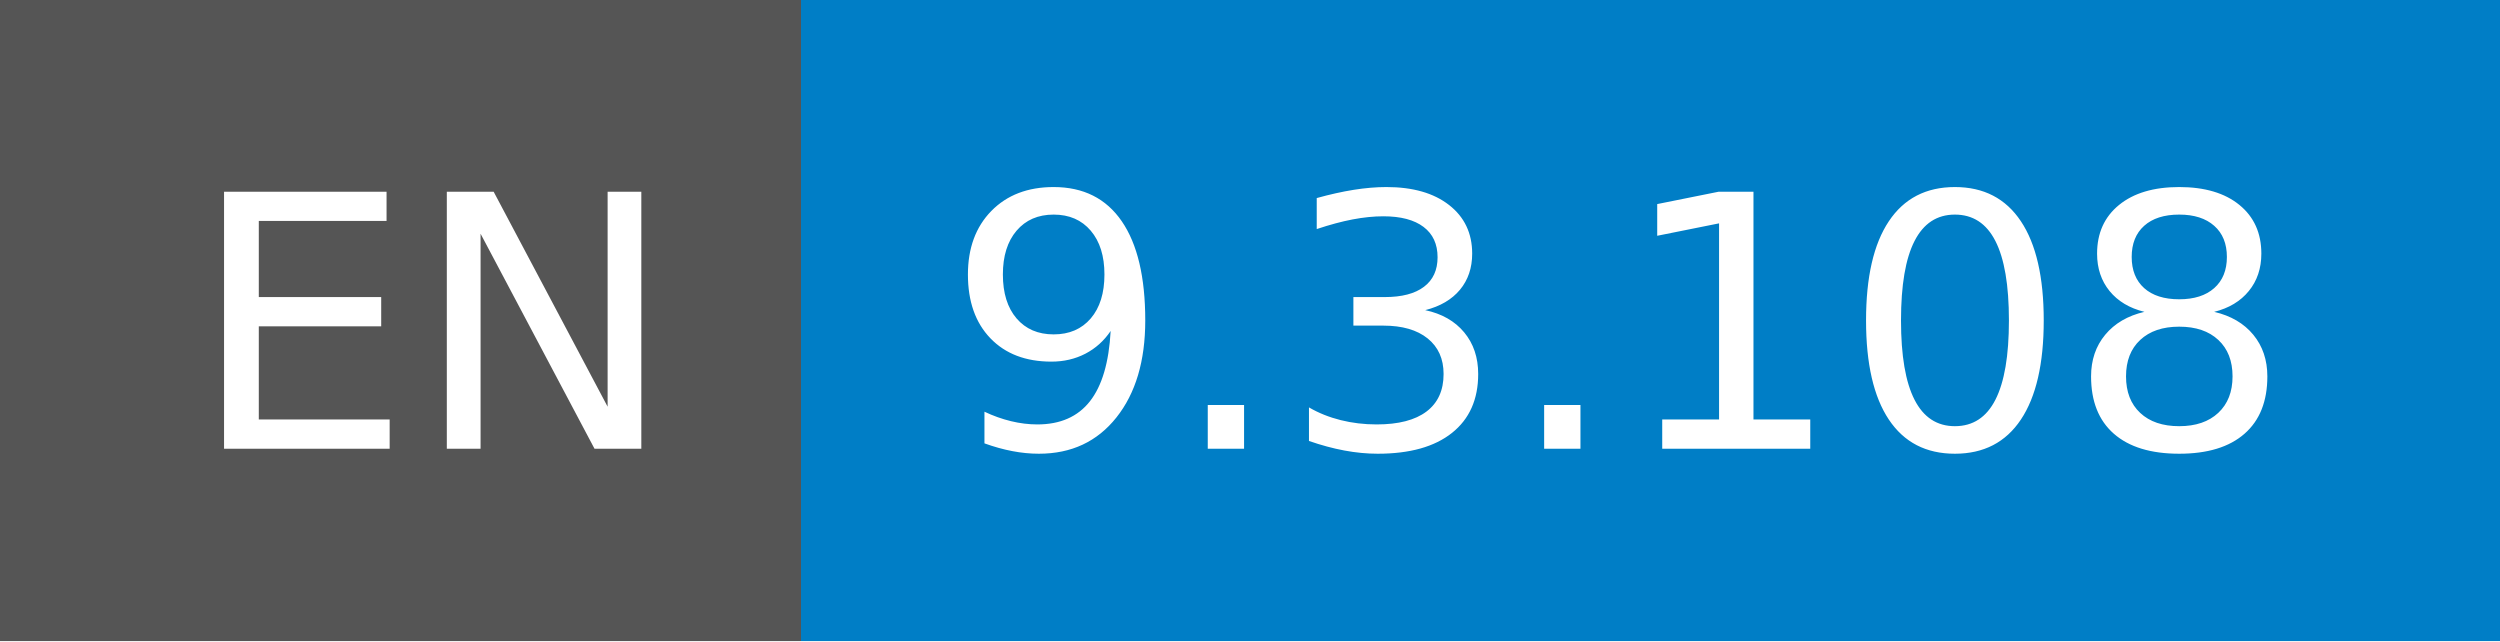
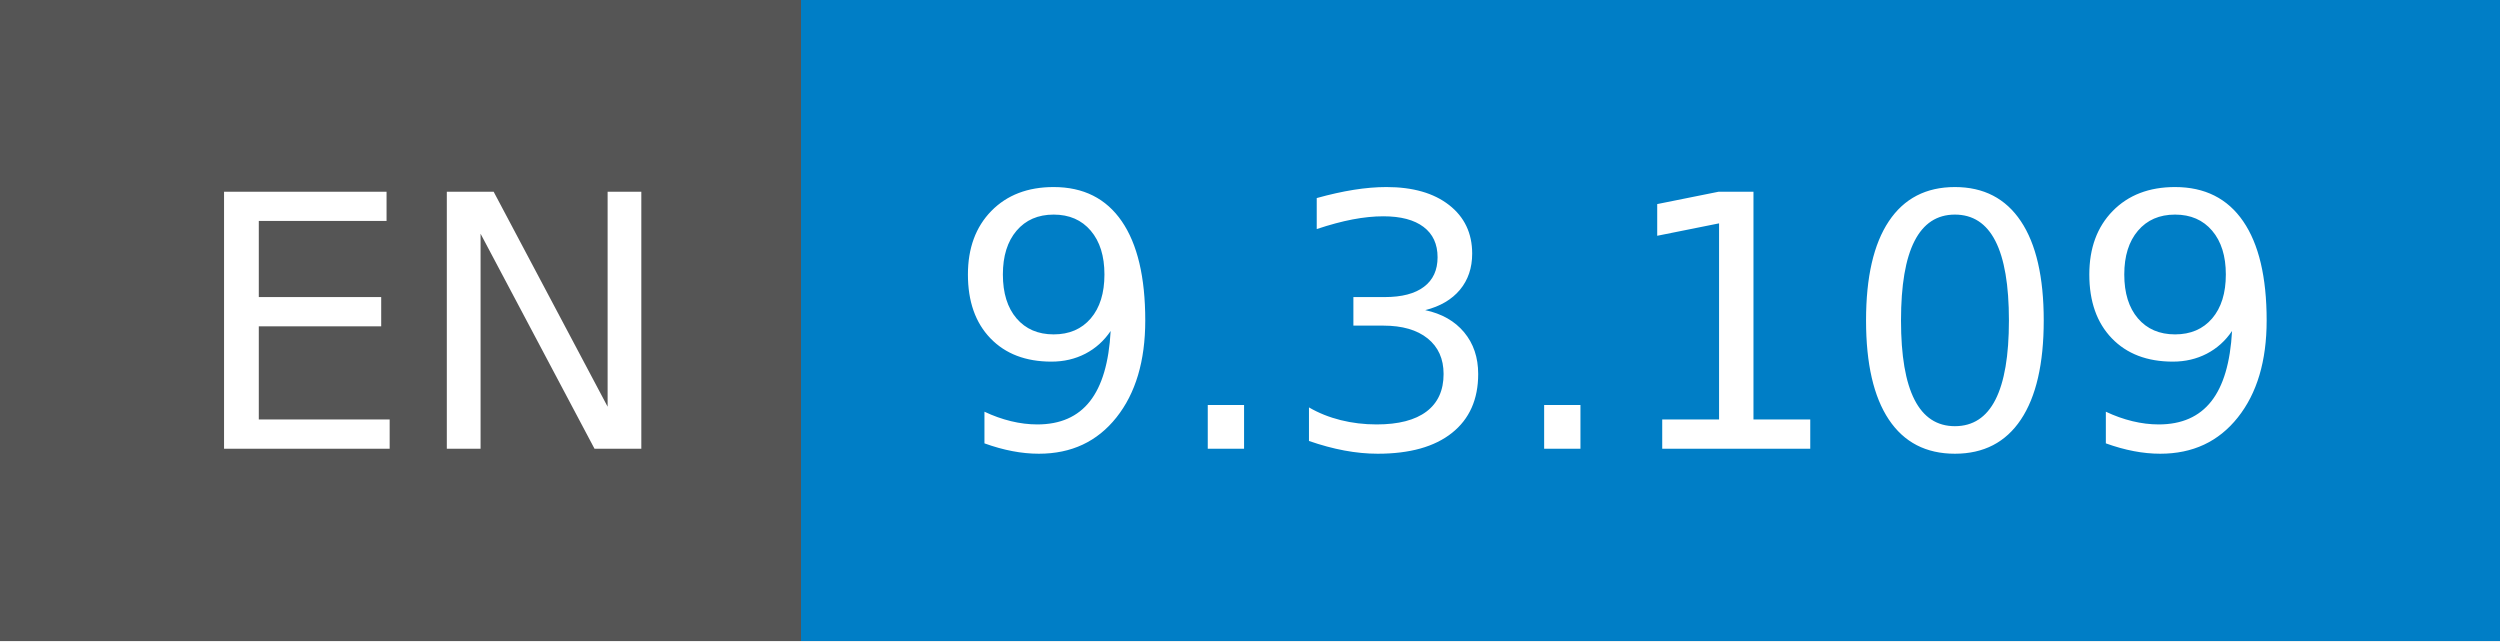
- <svg xmlns="http://www.w3.org/2000/svg" width="78" height="20" role="img" aria-label="EN: 9.3.108">
+ <svg xmlns="http://www.w3.org/2000/svg" width="78" height="20" role="img" aria-label="EN: 9.3.109">
  <g shape-rendering="crispEdges">
    <rect width="25" height="20" fill="#555" />
    <rect x="25" width="53" height="20" fill="#007ec6" />
  </g>
  <g fill="#fff" text-anchor="middle" font-family="Verdana,Geneva,DejaVu Sans,sans-serif" text-rendering="geometricPrecision" font-size="110">
    <text x="135" y="140" transform="scale(.1)" fill="#fff" textLength="150">EN</text>
-     <text x="505" y="140" transform="scale(.1)" fill="#fff" textLength="430">9.3.108</text>
+     <text x="505" y="140" transform="scale(.1)" fill="#fff" textLength="430">9.3.109</text>
  </g>
</svg>
